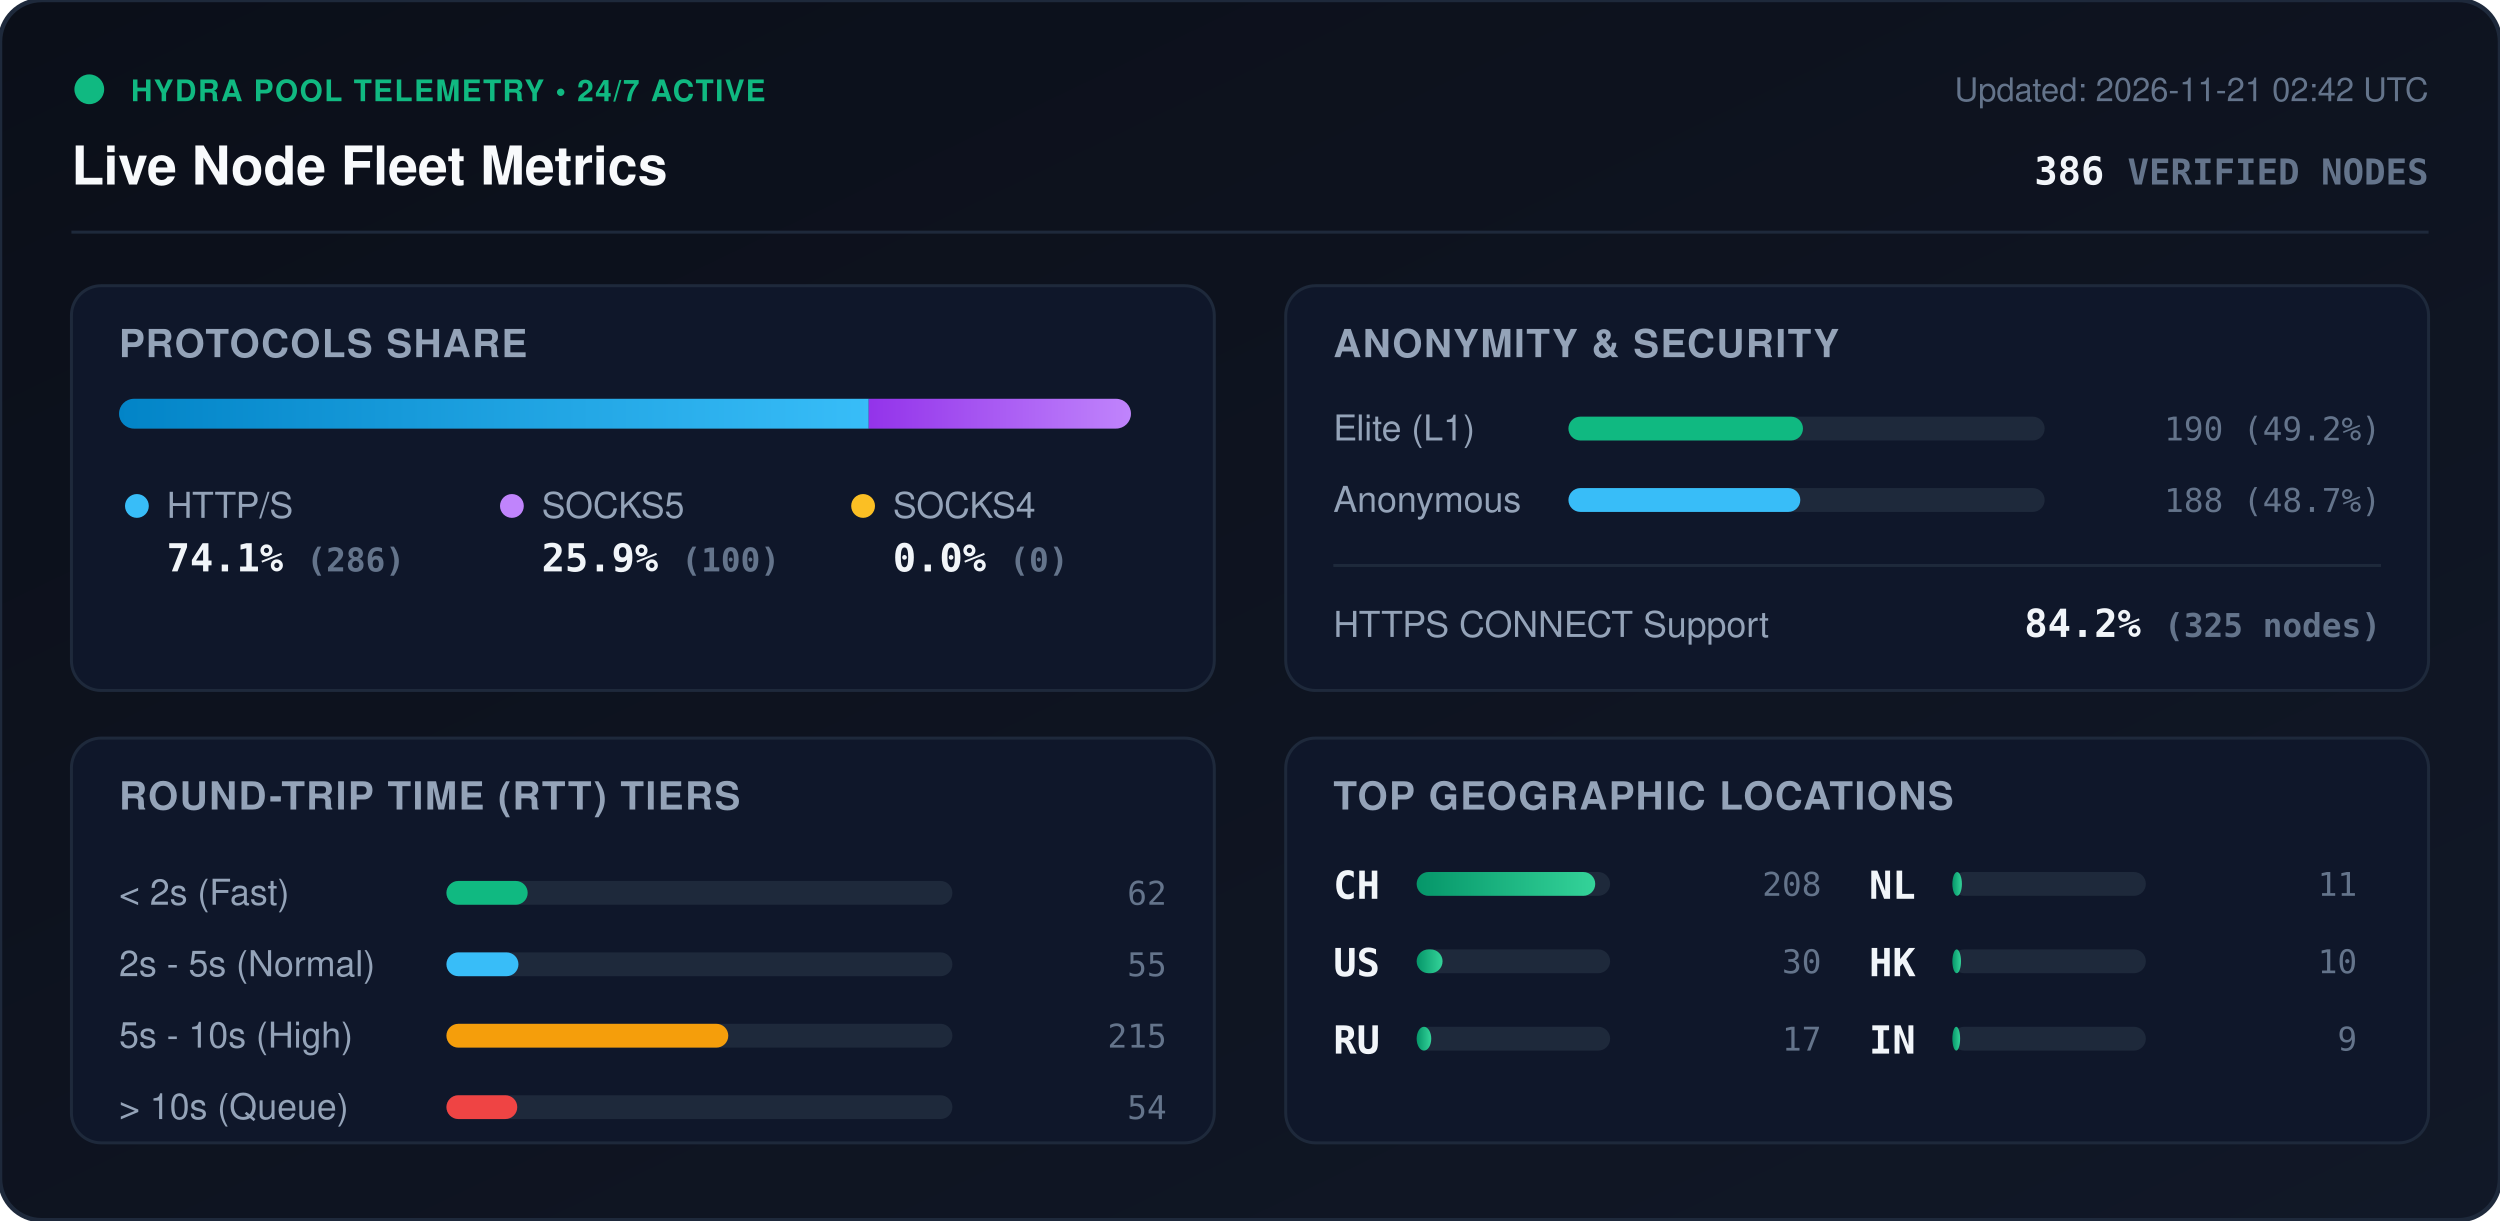
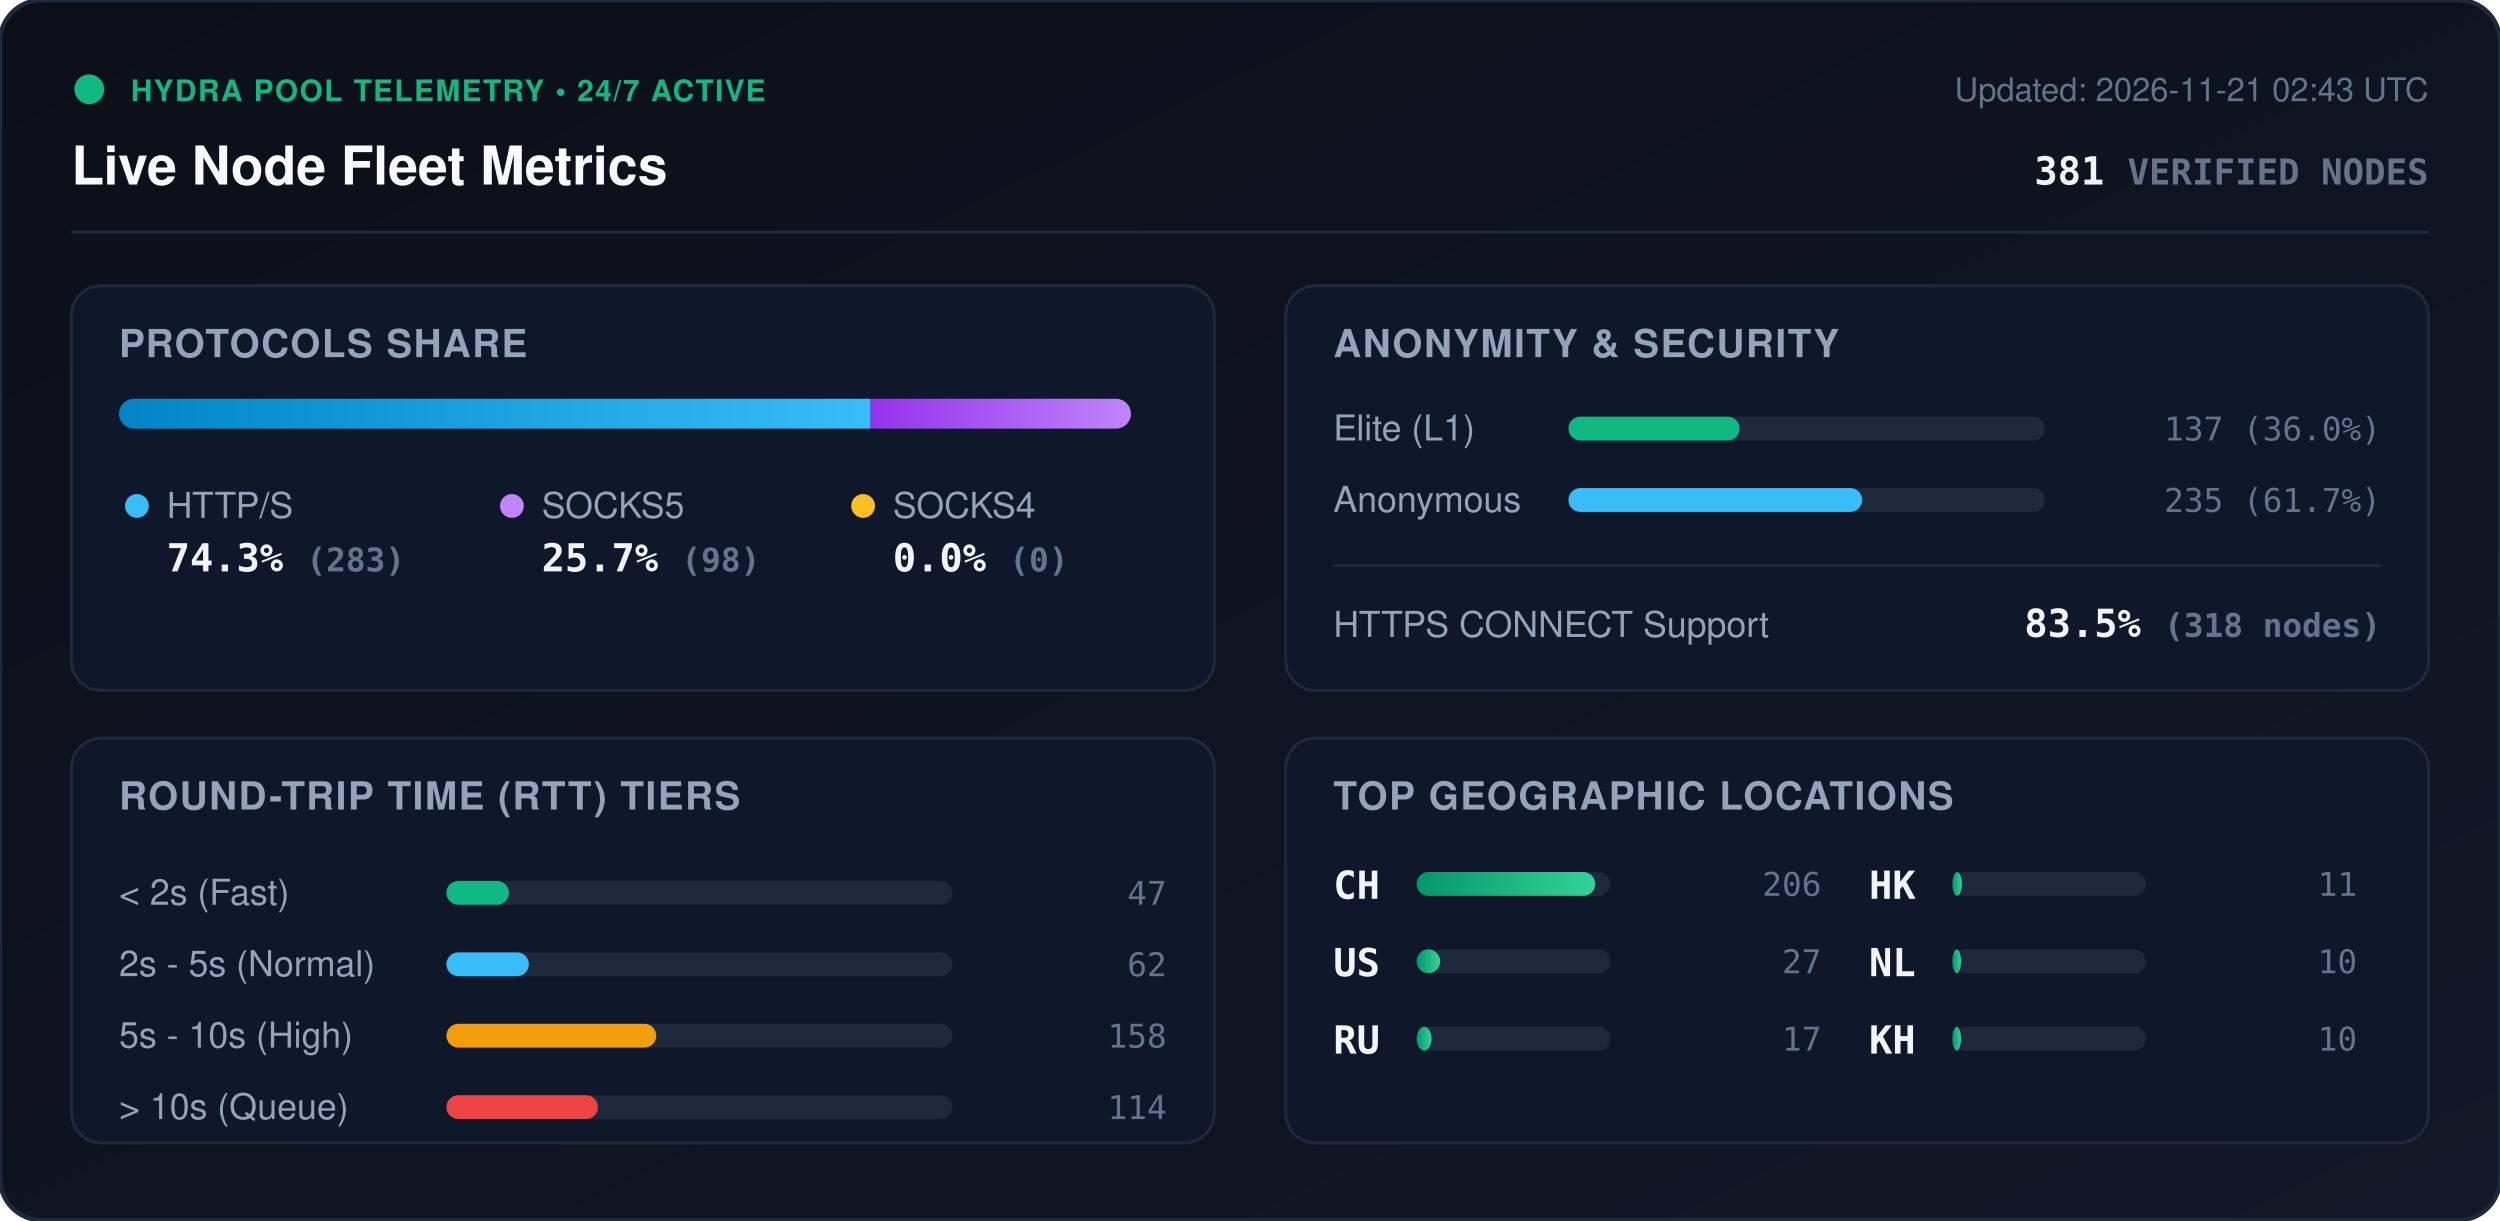
<svg xmlns="http://www.w3.org/2000/svg" viewBox="0 0 840 410" width="840" height="410" style="max-width: 100%; height: auto;">
  <defs>
    <linearGradient id="bg" x1="0%" y1="0%" x2="100%" y2="100%">
      <stop offset="0%" stop-color="#0b0f19" />
      <stop offset="100%" stop-color="#111827" />
    </linearGradient>
    <linearGradient id="bar-http" x1="0%" y1="0%" x2="100%" y2="0%">
      <stop offset="0%" stop-color="#0284c7" />
      <stop offset="100%" stop-color="#38bdf8" />
    </linearGradient>
    <linearGradient id="bar-socks5" x1="0%" y1="0%" x2="100%" y2="0%">
      <stop offset="0%" stop-color="#9333ea" />
      <stop offset="100%" stop-color="#c084fc" />
    </linearGradient>
    <linearGradient id="bar-socks4" x1="0%" y1="0%" x2="100%" y2="0%">
      <stop offset="0%" stop-color="#d97706" />
      <stop offset="100%" stop-color="#fbbf24" />
    </linearGradient>
    <linearGradient id="bar-green" x1="0%" y1="0%" x2="100%" y2="0%">
      <stop offset="0%" stop-color="#059669" />
      <stop offset="100%" stop-color="#34d399" />
    </linearGradient>
    <clipPath id="prog-track-clip">
      <rect width="340.0" height="10" rx="5" />
    </clipPath>
    <style>
      .title { font: 700 18px -apple-system, BlinkMacSystemFont, 'Segoe UI', Helvetica, Arial, sans-serif; fill: #f8fafc; }
      .sub { font: 500 11px -apple-system, BlinkMacSystemFont, 'Segoe UI', Helvetica, Arial, sans-serif; fill: #64748b; }
      .section-hdr { font: 600 13px -apple-system, BlinkMacSystemFont, 'Segoe UI', Helvetica, Arial, sans-serif; fill: #94a3b8; letter-spacing: 0.5px; }
      .metric-val { font: 700 13px -apple-system, BlinkMacSystemFont, 'Segoe UI', Helvetica, Arial, sans-serif; fill: #f1f5f9; }
      .metric-lbl { font: 500 12px -apple-system, BlinkMacSystemFont, 'Segoe UI', Helvetica, Arial, sans-serif; fill: #94a3b8; }
      .badge-txt { font: 700 10px -apple-system, BlinkMacSystemFont, 'Segoe UI', Helvetica, Arial, sans-serif; fill: #10b981; letter-spacing: 0.5px; }
      .mono { font-family: ui-monospace, SFMono-Regular, Menlo, Monaco, Consolas, monospace; }
      .pulse { animation: beacon 2s infinite ease-in-out; }
      @keyframes beacon { 0%, 100% { opacity: 1; } 50% { opacity: 0.35; } }
    </style>
  </defs>
  <rect width="840" height="410" rx="14" fill="url(#bg)" stroke="#1e293b" stroke-width="1.5" />
  <g transform="translate(24, 24)">
    <circle cx="6" cy="6" r="5" fill="#10b981" class="pulse" />
    <text x="20" y="10" class="badge-txt">HYDRA POOL TELEMETRY • 24/7 ACTIVE</text>
    <text x="0" y="38" class="title">Live Node Fleet Metrics</text>
-     <text x="792" y="10" text-anchor="end" class="sub">Updated: 2026-11-21 02:42 UTC</text>
-     <text x="792" y="38" text-anchor="end" class="metric-val mono" fill="#38bdf8">386 <tspan font-size="12" fill="#64748b">VERIFIED NODES</tspan>
+     <text x="792" y="10" text-anchor="end" class="sub">Updated: 2026-11-21 02:43 UTC</text>
+     <text x="792" y="38" text-anchor="end" class="metric-val mono" fill="#38bdf8">381 <tspan font-size="12" fill="#64748b">VERIFIED NODES</tspan>
    </text>
  </g>
  <line x1="24" y1="78" x2="816" y2="78" stroke="#1e293b" stroke-width="1" />
  <g transform="translate(24, 96)">
    <rect width="384" height="136" rx="10" fill="#0f172a" stroke="#1e293b" />
    <text x="16" y="24" class="section-hdr">PROTOCOLS SHARE</text>
    <g transform="translate(16, 38)">
      <rect width="340.0" height="10" rx="5" fill="#1e293b" />
      <g clip-path="url(#prog-track-clip)">
-         <rect x="0" width="251.9" height="10" fill="url(#bar-http)" />
-         <rect x="251.9" width="88.1" height="10" fill="url(#bar-socks5)" />
+         <rect x="0" width="252.5" height="10" fill="url(#bar-http)" />
+         <rect x="252.5" width="87.5" height="10" fill="url(#bar-socks5)" />
        <rect x="340.0" width="0.0" height="10" fill="url(#bar-socks4)" />
      </g>
    </g>
    <g transform="translate(16, 68)">
      <circle cx="6" cy="6" r="4" fill="#38bdf8" />
      <text x="16" y="10" class="metric-lbl">HTTP/S</text>
-       <text x="16" y="28" class="metric-val mono">74.1% <tspan font-size="11" fill="#64748b">(286)</tspan>
+       <text x="16" y="28" class="metric-val mono">74.3% <tspan font-size="11" fill="#64748b">(283)</tspan>
      </text>
      <circle cx="132" cy="6" r="4" fill="#c084fc" />
      <text x="142" y="10" class="metric-lbl">SOCKS5</text>
-       <text x="142" y="28" class="metric-val mono">25.9% <tspan font-size="11" fill="#64748b">(100)</tspan>
+       <text x="142" y="28" class="metric-val mono">25.7% <tspan font-size="11" fill="#64748b">(98)</tspan>
      </text>
      <circle cx="250" cy="6" r="4" fill="#fbbf24" />
      <text x="260" y="10" class="metric-lbl">SOCKS4</text>
      <text x="260" y="28" class="metric-val mono">0.0% <tspan font-size="11" fill="#64748b">(0)</tspan>
      </text>
    </g>
  </g>
  <g transform="translate(432, 96)">
    <rect width="384" height="136" rx="10" fill="#0f172a" stroke="#1e293b" />
    <text x="16" y="24" class="section-hdr">ANONYMITY &amp; SECURITY</text>
    <text x="16" y="52" class="metric-lbl">Elite (L1)</text>
    <rect x="95" y="44" width="160" height="8" rx="4" fill="#1e293b" />
-     <rect x="95" y="44" width="78.8" height="8" rx="4" fill="#10b981" />
-     <text x="368" y="52" text-anchor="end" class="mono sub" fill="#e2e8f0">190 (49.2%)</text>
+     <rect x="95" y="44" width="57.5" height="8" rx="4" fill="#10b981" />
+     <text x="368" y="52" text-anchor="end" class="mono sub" fill="#e2e8f0">137 (36.0%)</text>
    <text x="16" y="76" class="metric-lbl">Anonymous</text>
    <rect x="95" y="68" width="160" height="8" rx="4" fill="#1e293b" />
-     <rect x="95" y="68" width="77.9" height="8" rx="4" fill="#38bdf8" />
-     <text x="368" y="76" text-anchor="end" class="mono sub" fill="#e2e8f0">188 (48.7%)</text>
+     <rect x="95" y="68" width="98.7" height="8" rx="4" fill="#38bdf8" />
+     <text x="368" y="76" text-anchor="end" class="mono sub" fill="#e2e8f0">235 (61.7%)</text>
    <line x1="16" y1="94" x2="368" y2="94" stroke="#1e293b" stroke-width="1" />
    <text x="16" y="118" class="metric-lbl">HTTPS CONNECT Support</text>
-     <text x="368" y="118" text-anchor="end" class="metric-val mono" fill="#34d399">84.2% <tspan font-size="11" fill="#64748b">(325 nodes)</tspan>
+     <text x="368" y="118" text-anchor="end" class="metric-val mono" fill="#34d399">83.5% <tspan font-size="11" fill="#64748b">(318 nodes)</tspan>
    </text>
  </g>
  <g transform="translate(24, 248)">
    <rect width="384" height="136" rx="10" fill="#0f172a" stroke="#1e293b" />
    <text x="16" y="24" class="section-hdr">ROUND-TRIP TIME (RTT) TIERS</text>
    <g transform="translate(16, 42)">
      <text x="0" y="14" class="metric-lbl">&lt; 2s (Fast)</text>
      <rect x="110" y="6" width="170" height="8" rx="4" fill="#1e293b" />
-       <rect x="110" y="6" width="27.3" height="8" rx="4" fill="#10b981" />
-       <text x="352" y="14" text-anchor="end" class="mono sub">62</text>
+       <rect x="110" y="6" width="21.0" height="8" rx="4" fill="#10b981" />
+       <text x="352" y="14" text-anchor="end" class="mono sub">47</text>
      <text x="0" y="38" class="metric-lbl">2s - 5s (Normal)</text>
      <rect x="110" y="30" width="170" height="8" rx="4" fill="#1e293b" />
-       <rect x="110" y="30" width="24.2" height="8" rx="4" fill="#38bdf8" />
-       <text x="352" y="38" text-anchor="end" class="mono sub">55</text>
+       <rect x="110" y="30" width="27.7" height="8" rx="4" fill="#38bdf8" />
+       <text x="352" y="38" text-anchor="end" class="mono sub">62</text>
      <text x="0" y="62" class="metric-lbl">5s - 10s (High)</text>
      <rect x="110" y="54" width="170" height="8" rx="4" fill="#1e293b" />
-       <rect x="110" y="54" width="94.7" height="8" rx="4" fill="#f59e0b" />
-       <text x="352" y="62" text-anchor="end" class="mono sub">215</text>
+       <rect x="110" y="54" width="70.5" height="8" rx="4" fill="#f59e0b" />
+       <text x="352" y="62" text-anchor="end" class="mono sub">158</text>
      <text x="0" y="86" class="metric-lbl">&gt; 10s (Queue)</text>
      <rect x="110" y="78" width="170" height="8" rx="4" fill="#1e293b" />
-       <rect x="110" y="78" width="23.8" height="8" rx="4" fill="#ef4444" />
-       <text x="352" y="86" text-anchor="end" class="mono sub">54</text>
+       <rect x="110" y="78" width="50.9" height="8" rx="4" fill="#ef4444" />
+       <text x="352" y="86" text-anchor="end" class="mono sub">114</text>
    </g>
  </g>
  <g transform="translate(432, 248)">
    <rect width="384" height="136" rx="10" fill="#0f172a" stroke="#1e293b" />
    <text x="16" y="24" class="section-hdr">TOP GEOGRAPHIC LOCATIONS</text>
    <g transform="translate(16, 42)">
      <g transform="translate(0, 0)">
        <text x="0" y="12" class="mono metric-val" font-size="12">CH</text>
        <rect x="28" y="3" width="65" height="8" rx="4" fill="#1e293b" />
        <rect x="28" y="3" width="60.0" height="8" rx="4" fill="url(#bar-green)" />
-         <text x="164" y="11" text-anchor="end" class="mono sub">208</text>
+         <text x="164" y="11" text-anchor="end" class="mono sub">206</text>
      </g>
      <g transform="translate(0, 26)">
        <text x="0" y="12" class="mono metric-val" font-size="12">US</text>
        <rect x="28" y="3" width="65" height="8" rx="4" fill="#1e293b" />
-         <rect x="28" y="3" width="8.7" height="8" rx="4" fill="url(#bar-green)" />
-         <text x="164" y="11" text-anchor="end" class="mono sub">30</text>
+         <rect x="28" y="3" width="7.9" height="8" rx="4" fill="url(#bar-green)" />
+         <text x="164" y="11" text-anchor="end" class="mono sub">27</text>
      </g>
      <g transform="translate(0, 52)">
        <text x="0" y="12" class="mono metric-val" font-size="12">RU</text>
        <rect x="28" y="3" width="65" height="8" rx="4" fill="#1e293b" />
-         <rect x="28" y="3" width="4.9" height="8" rx="4" fill="url(#bar-green)" />
+         <rect x="28" y="3" width="5.0" height="8" rx="4" fill="url(#bar-green)" />
        <text x="164" y="11" text-anchor="end" class="mono sub">17</text>
      </g>
      <g transform="translate(180, 0)">
-         <text x="0" y="12" class="mono metric-val" font-size="12">NL</text>
+         <text x="0" y="12" class="mono metric-val" font-size="12">HK</text>
        <rect x="28" y="3" width="65" height="8" rx="4" fill="#1e293b" />
        <rect x="28" y="3" width="3.2" height="8" rx="4" fill="url(#bar-green)" />
        <text x="164" y="11" text-anchor="end" class="mono sub">11</text>
      </g>
      <g transform="translate(180, 26)">
-         <text x="0" y="12" class="mono metric-val" font-size="12">HK</text>
+         <text x="0" y="12" class="mono metric-val" font-size="12">NL</text>
        <rect x="28" y="3" width="65" height="8" rx="4" fill="#1e293b" />
        <rect x="28" y="3" width="2.9" height="8" rx="4" fill="url(#bar-green)" />
        <text x="164" y="11" text-anchor="end" class="mono sub">10</text>
      </g>
      <g transform="translate(180, 52)">
-         <text x="0" y="12" class="mono metric-val" font-size="12">IN</text>
+         <text x="0" y="12" class="mono metric-val" font-size="12">KH</text>
        <rect x="28" y="3" width="65" height="8" rx="4" fill="#1e293b" />
-         <rect x="28" y="3" width="2.6" height="8" rx="4" fill="url(#bar-green)" />
-         <text x="164" y="11" text-anchor="end" class="mono sub">9</text>
+         <rect x="28" y="3" width="2.9" height="8" rx="4" fill="url(#bar-green)" />
+         <text x="164" y="11" text-anchor="end" class="mono sub">10</text>
      </g>
    </g>
  </g>
</svg>
